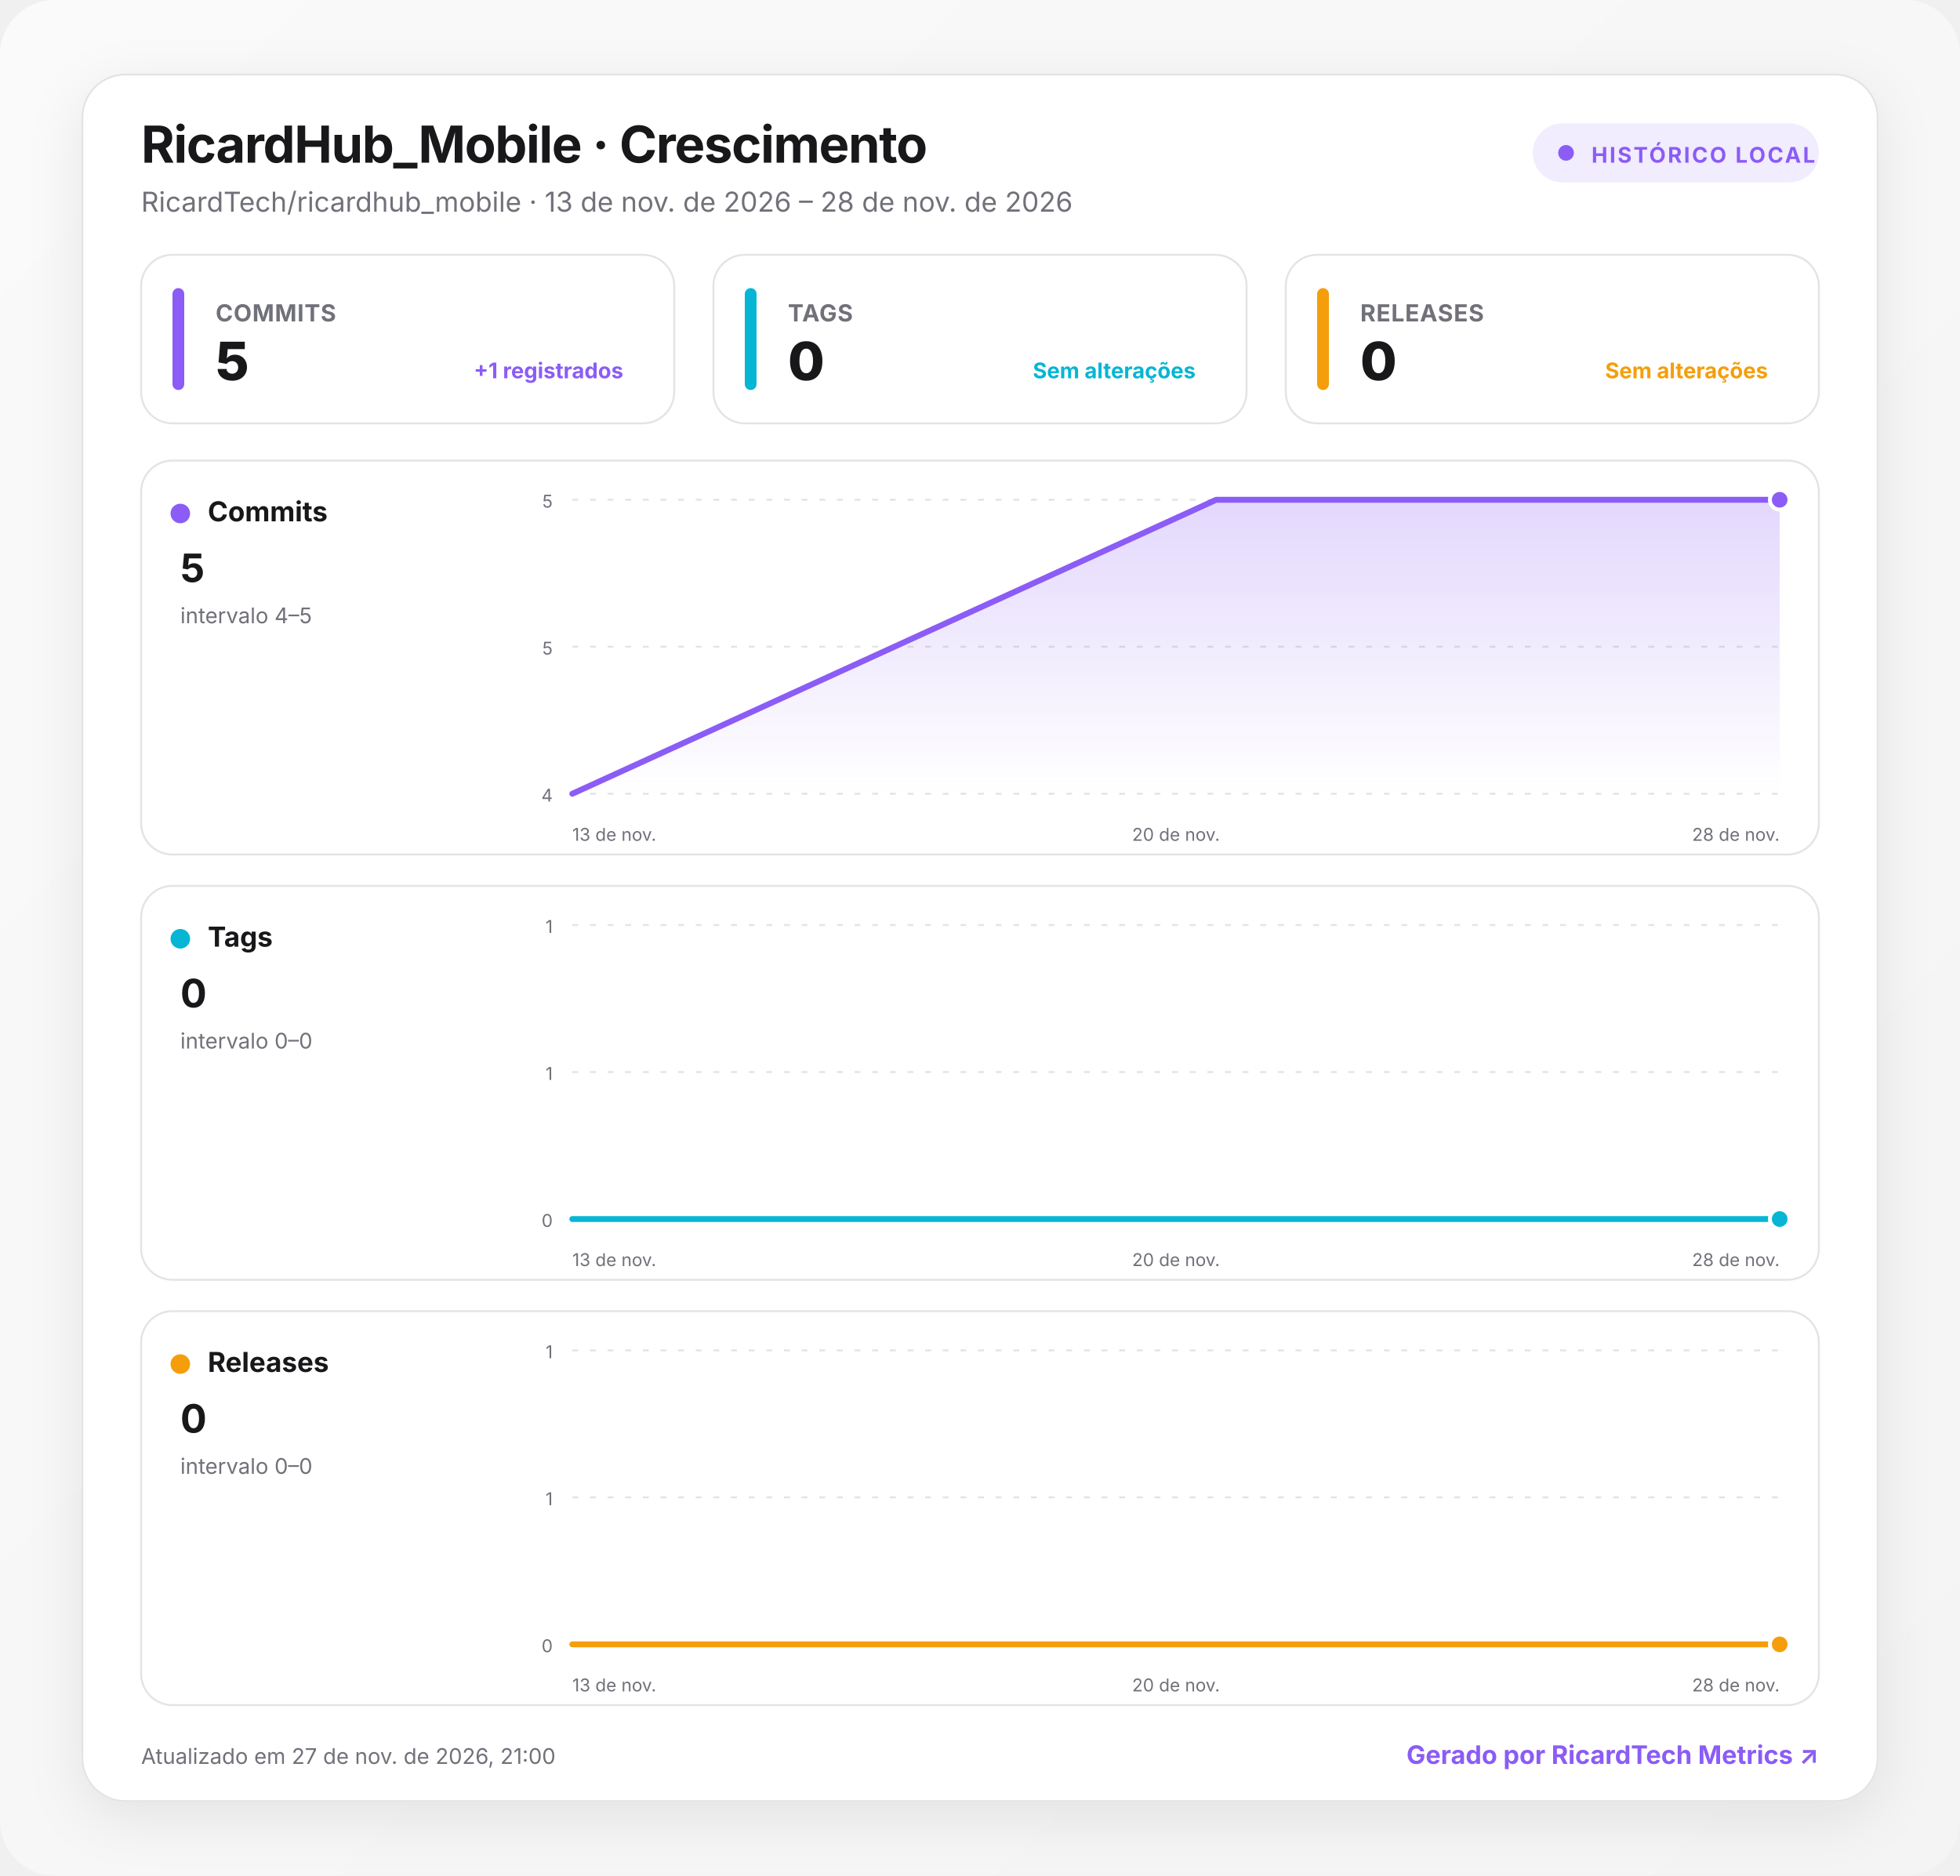
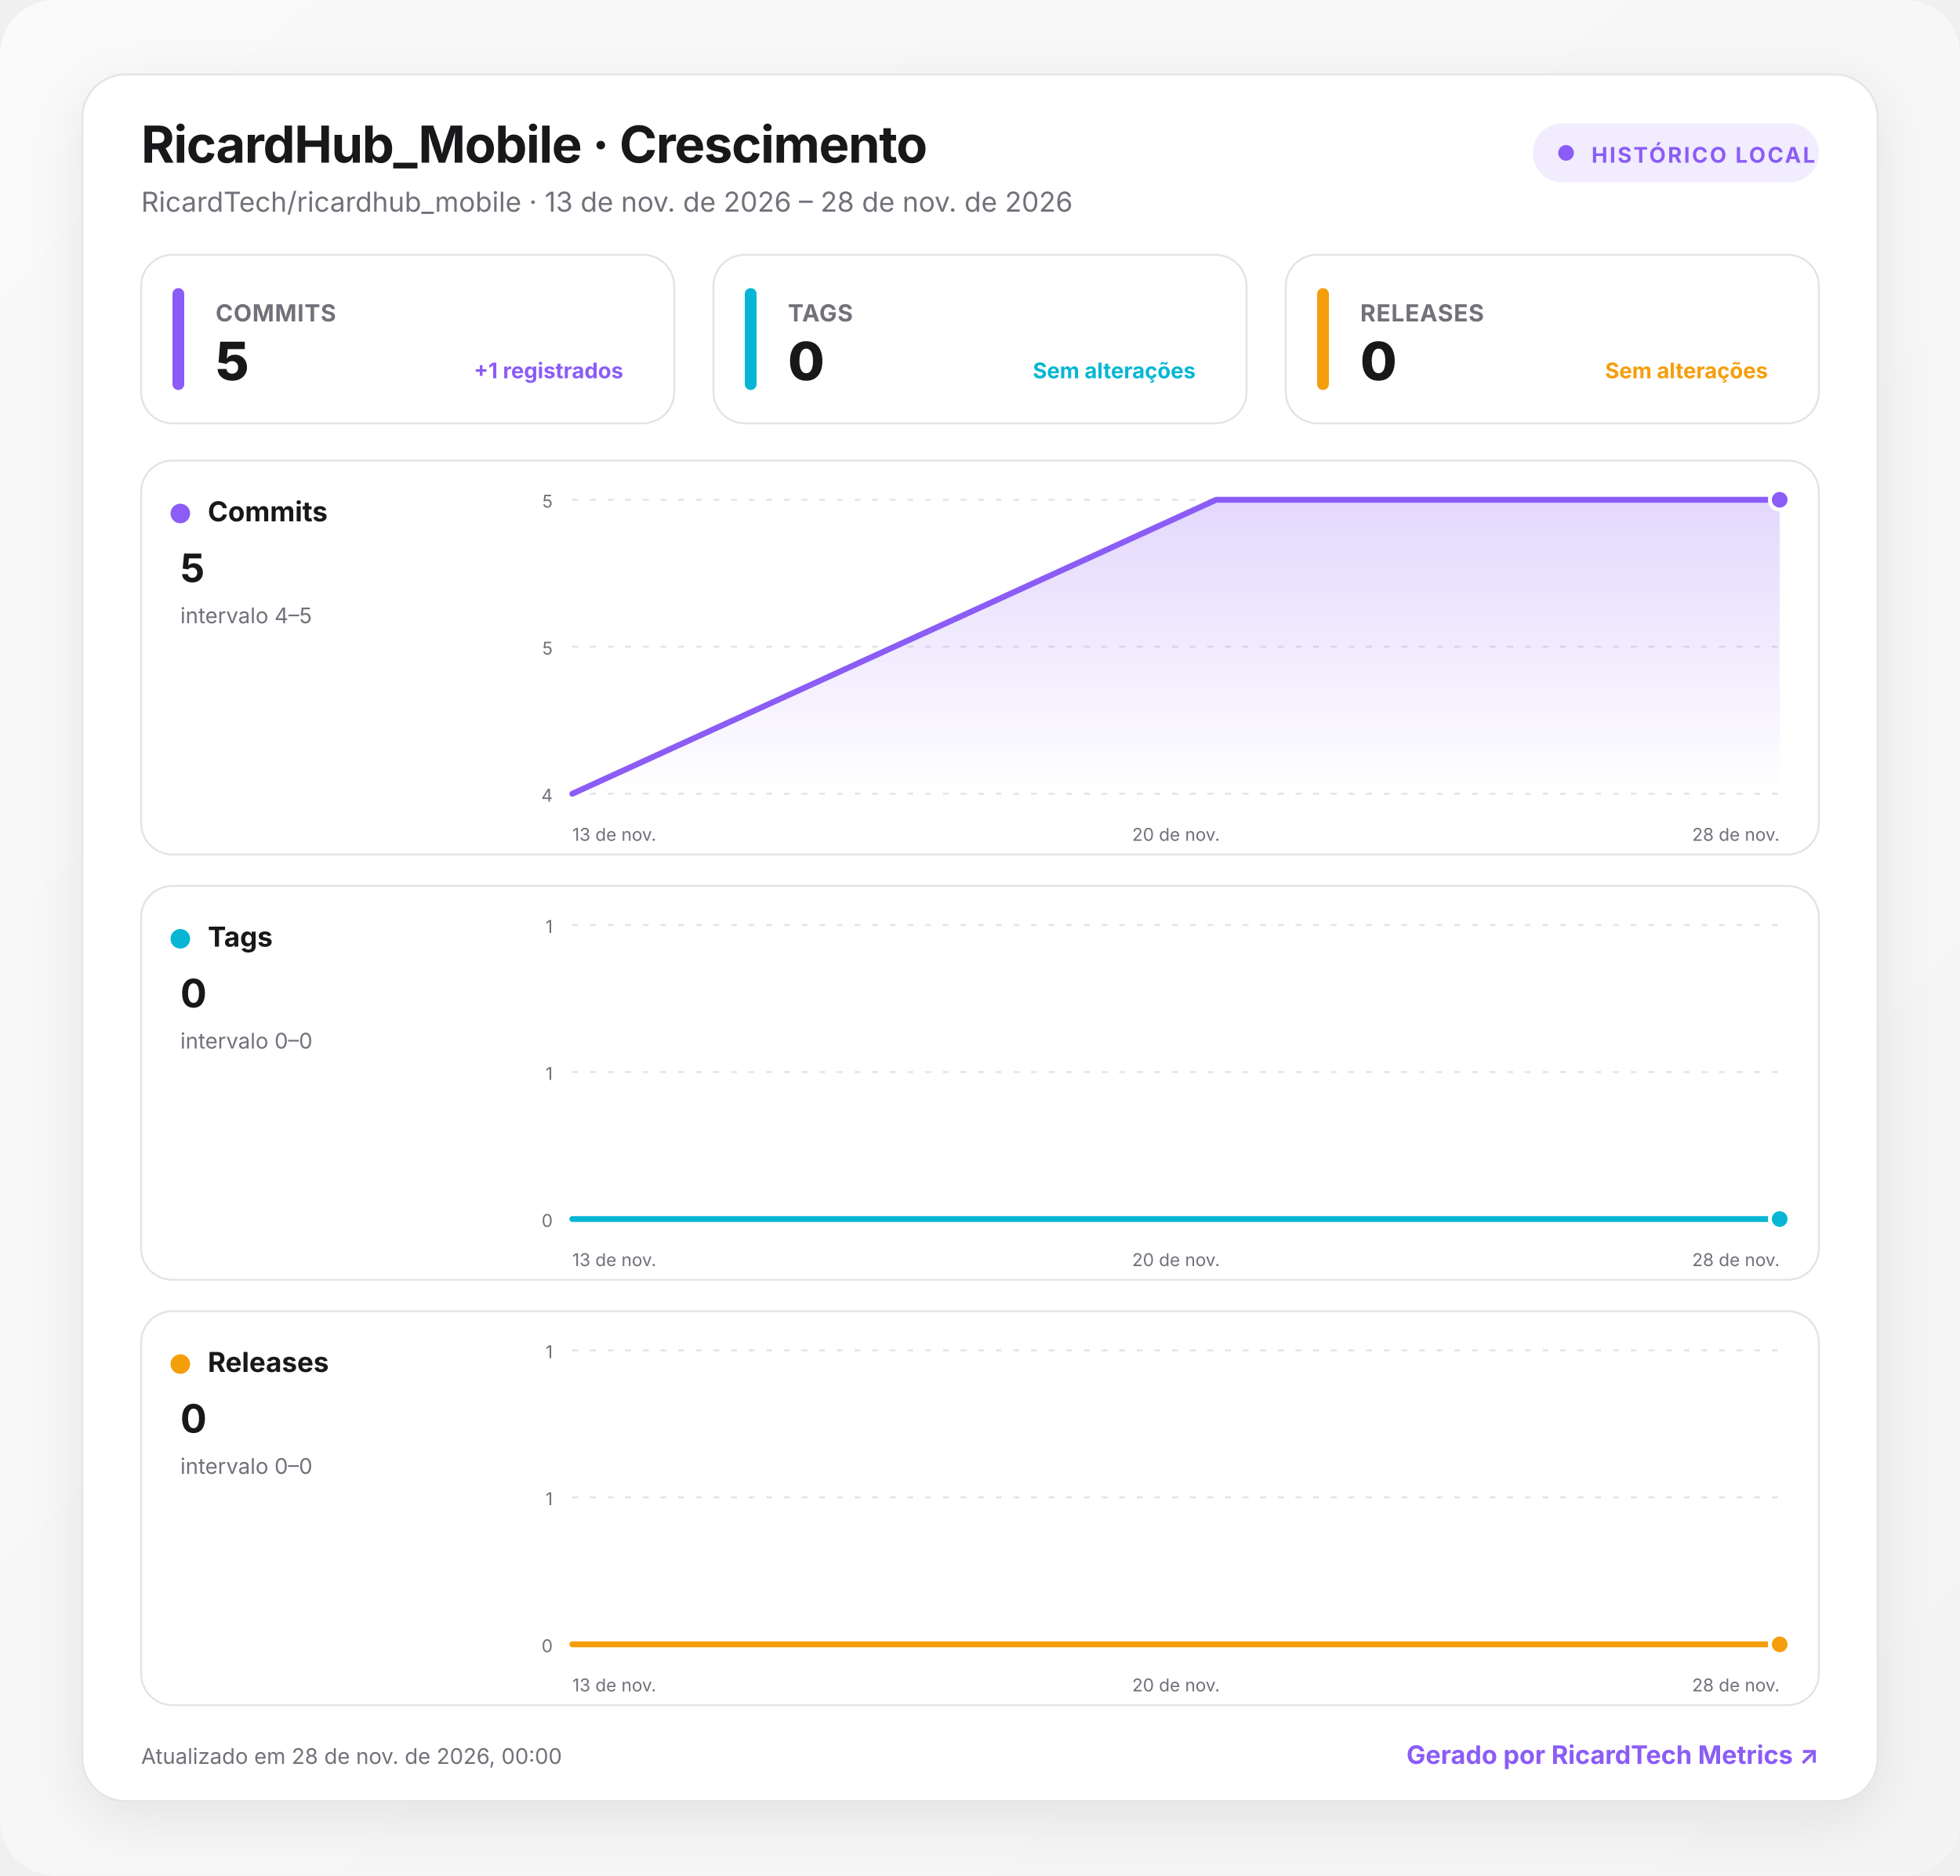
<svg xmlns="http://www.w3.org/2000/svg" width="1000" height="957" viewBox="0 0 1000 957" role="img" aria-labelledby="title desc">
  <defs>
    <linearGradient id="background" x1="0" y1="0" x2="1" y2="1">
      <stop offset="0" stop-color="#fafafa" />
      <stop offset="1" stop-color="#f4f4f5" />
    </linearGradient>
    <linearGradient id="fill-commits" x1="0" y1="0" x2="0" y2="1">
      <stop offset="0" stop-color="#8b5cf6" stop-opacity=".24" />
      <stop offset="1" stop-color="#8b5cf6" stop-opacity="0" />
    </linearGradient>
    <linearGradient id="fill-tags" x1="0" y1="0" x2="0" y2="1">
      <stop offset="0" stop-color="#06b6d4" stop-opacity=".24" />
      <stop offset="1" stop-color="#06b6d4" stop-opacity="0" />
    </linearGradient>
    <linearGradient id="fill-releases" x1="0" y1="0" x2="0" y2="1">
      <stop offset="0" stop-color="#f59e0b" stop-opacity=".24" />
      <stop offset="1" stop-color="#f59e0b" stop-opacity="0" />
    </linearGradient>
    <filter id="shadow" x="-10%" y="-10%" width="120%" height="130%">
      <feDropShadow dx="0" dy="8" stdDeviation="14" flood-color="#18181b" flood-opacity=".08" />
    </filter>
    <style>
      :root { color-scheme: light dark; }
      .bg { fill: url(#background); }
      .surface { fill: #ffffff; stroke: #e4e4e7; }
      .panel { fill: #ffffff; stroke: #e4e4e7; }
      .primary { fill: #18181b; }
      .secondary { fill: #71717a; }
      .grid { stroke: #e4e4e7; }
      text { font-family: Inter, ui-sans-serif, system-ui, -apple-system, BlinkMacSystemFont, "Segoe UI", Roboto, sans-serif; }
      @media (prefers-color-scheme: dark) {
        .bg { fill: #09090b; }
        .surface, .panel { fill: #111113; stroke: #27272a; }
        .primary { fill: #fafafa; }
        .secondary { fill: #a1a1aa; }
        .grid { stroke: #27272a; }
      }
    </style>
  </defs>
  <rect class="bg" width="1000" height="957" rx="28" />
  <g transform="translate(42 38)">
    <rect x="0" y="0" width="916" height="881" rx="22" class="surface" filter="url(#shadow)" />
    <text x="30" y="45" class="primary" font-size="26" font-weight="750" letter-spacing="-.5">RicardHub_Mobile · Crescimento</text>
    <text x="30" y="70" class="secondary" font-size="14">RicardTech/ricardhub_mobile · 13 de nov. de 2026 – 28 de nov. de 2026</text>
    <g transform="translate(740 25)">
      <rect width="146" height="30" rx="15" fill="#8b5cf6" fill-opacity=".12" />
      <circle cx="17" cy="15" r="4" fill="#8b5cf6" />
      <text x="30" y="20" fill="#8b5cf6" font-size="11" font-weight="700" letter-spacing="1">HISTÓRICO LOCAL</text>
    </g>
    <g transform="translate(30 92)">
      <rect width="272" height="86" rx="16" class="panel" />
      <rect x="16" y="17" width="6" height="52" rx="3" fill="#8b5cf6" />
      <text x="38" y="34" class="secondary" font-size="12" font-weight="650" letter-spacing=".3">COMMITS</text>
      <text x="38" y="64" class="primary" font-size="27" font-weight="760" letter-spacing="-.5">5</text>
      <text x="246" y="63" text-anchor="end" fill="#8b5cf6" font-size="11" font-weight="650">+1 registrados</text>
    </g>
    <g transform="translate(322 92)">
      <rect width="272" height="86" rx="16" class="panel" />
      <rect x="16" y="17" width="6" height="52" rx="3" fill="#06b6d4" />
      <text x="38" y="34" class="secondary" font-size="12" font-weight="650" letter-spacing=".3">TAGS</text>
      <text x="38" y="64" class="primary" font-size="27" font-weight="760" letter-spacing="-.5">0</text>
      <text x="246" y="63" text-anchor="end" fill="#06b6d4" font-size="11" font-weight="650">Sem alterações</text>
    </g>
    <g transform="translate(614 92)">
      <rect width="272" height="86" rx="16" class="panel" />
      <rect x="16" y="17" width="6" height="52" rx="3" fill="#f59e0b" />
      <text x="38" y="34" class="secondary" font-size="12" font-weight="650" letter-spacing=".3">RELEASES</text>
      <text x="38" y="64" class="primary" font-size="27" font-weight="760" letter-spacing="-.5">0</text>
      <text x="246" y="63" text-anchor="end" fill="#f59e0b" font-size="11" font-weight="650">Sem alterações</text>
    </g>
    <g transform="translate(30 197)">
      <rect width="856" height="201" rx="16" class="panel" />
      <circle cx="20" cy="27" r="5" fill="#8b5cf6" />
      <text x="34" y="31" class="primary" font-size="14" font-weight="700">Commits</text>
      <text x="20" y="62" class="primary" font-size="20" font-weight="750">5</text>
      <text x="20" y="83" class="secondary" font-size="11">intervalo 4–5</text>
      <line x1="220" x2="836" y1="20" y2="20" class="grid" stroke-width="1" stroke-dasharray="3 6" />
      <text x="210" y="24" text-anchor="end" class="secondary" font-size="9">5</text>
      <line x1="220" x2="836" y1="95" y2="95" class="grid" stroke-width="1" stroke-dasharray="3 6" />
      <text x="210" y="99" text-anchor="end" class="secondary" font-size="9">5</text>
      <line x1="220" x2="836" y1="170" y2="170" class="grid" stroke-width="1" stroke-dasharray="3 6" />
      <text x="210" y="174" text-anchor="end" class="secondary" font-size="9">4</text>
      <path d="M220 170 L548.5 20 L836 20 L836 170 L220 170 Z" fill="url(#fill-commits)" />
      <path d="M220 170 L548.5 20 L836 20" fill="none" stroke="#8b5cf6" stroke-width="3" stroke-linecap="round" stroke-linejoin="round" />
      <circle cx="836" cy="20" r="5" fill="#8b5cf6" stroke="#fff" stroke-width="2" />
      <text x="220" y="194" text-anchor="start" class="secondary" font-size="9">13 de nov.</text>
      <text x="528" y="194" text-anchor="middle" class="secondary" font-size="9">20 de nov.</text>
      <text x="836" y="194" text-anchor="end" class="secondary" font-size="9">28 de nov.</text>
    </g>
    <g transform="translate(30 414)">
      <rect width="856" height="201" rx="16" class="panel" />
      <circle cx="20" cy="27" r="5" fill="#06b6d4" />
      <text x="34" y="31" class="primary" font-size="14" font-weight="700">Tags</text>
      <text x="20" y="62" class="primary" font-size="20" font-weight="750">0</text>
      <text x="20" y="83" class="secondary" font-size="11">intervalo 0–0</text>
      <line x1="220" x2="836" y1="20" y2="20" class="grid" stroke-width="1" stroke-dasharray="3 6" />
      <text x="210" y="24" text-anchor="end" class="secondary" font-size="9">1</text>
      <line x1="220" x2="836" y1="95" y2="95" class="grid" stroke-width="1" stroke-dasharray="3 6" />
      <text x="210" y="99" text-anchor="end" class="secondary" font-size="9">1</text>
      <line x1="220" x2="836" y1="170" y2="170" class="grid" stroke-width="1" stroke-dasharray="3 6" />
      <text x="210" y="174" text-anchor="end" class="secondary" font-size="9">0</text>
      <path d="M220 170 L548.5 170 L836 170 L836 170 L220 170 Z" fill="url(#fill-tags)" />
      <path d="M220 170 L548.5 170 L836 170" fill="none" stroke="#06b6d4" stroke-width="3" stroke-linecap="round" stroke-linejoin="round" />
      <circle cx="836" cy="170" r="5" fill="#06b6d4" stroke="#fff" stroke-width="2" />
      <text x="220" y="194" text-anchor="start" class="secondary" font-size="9">13 de nov.</text>
      <text x="528" y="194" text-anchor="middle" class="secondary" font-size="9">20 de nov.</text>
      <text x="836" y="194" text-anchor="end" class="secondary" font-size="9">28 de nov.</text>
    </g>
    <g transform="translate(30 631)">
      <rect width="856" height="201" rx="16" class="panel" />
      <circle cx="20" cy="27" r="5" fill="#f59e0b" />
      <text x="34" y="31" class="primary" font-size="14" font-weight="700">Releases</text>
      <text x="20" y="62" class="primary" font-size="20" font-weight="750">0</text>
      <text x="20" y="83" class="secondary" font-size="11">intervalo 0–0</text>
      <line x1="220" x2="836" y1="20" y2="20" class="grid" stroke-width="1" stroke-dasharray="3 6" />
      <text x="210" y="24" text-anchor="end" class="secondary" font-size="9">1</text>
      <line x1="220" x2="836" y1="95" y2="95" class="grid" stroke-width="1" stroke-dasharray="3 6" />
      <text x="210" y="99" text-anchor="end" class="secondary" font-size="9">1</text>
      <line x1="220" x2="836" y1="170" y2="170" class="grid" stroke-width="1" stroke-dasharray="3 6" />
      <text x="210" y="174" text-anchor="end" class="secondary" font-size="9">0</text>
      <path d="M220 170 L548.5 170 L836 170 L836 170 L220 170 Z" fill="url(#fill-releases)" />
      <path d="M220 170 L548.5 170 L836 170" fill="none" stroke="#f59e0b" stroke-width="3" stroke-linecap="round" stroke-linejoin="round" />
      <circle cx="836" cy="170" r="5" fill="#f59e0b" stroke="#fff" stroke-width="2" />
      <text x="220" y="194" text-anchor="start" class="secondary" font-size="9">13 de nov.</text>
      <text x="528" y="194" text-anchor="middle" class="secondary" font-size="9">20 de nov.</text>
      <text x="836" y="194" text-anchor="end" class="secondary" font-size="9">28 de nov.</text>
    </g>
-     <text x="30" y="862" class="secondary" font-size="11">Atualizado em 27 de nov. de 2026, 21:00</text>
+     <text x="30" y="862" class="secondary" font-size="11">Atualizado em 28 de nov. de 2026, 00:00</text>
    <a href="https://git.ricardtech.top/RicardTech/ricardtech-metrics" target="_blank" aria-label="Abrir projeto RicardTech Metrics">
      <text x="886" y="862" fill="#8b5cf6" text-anchor="end" font-size="13" font-weight="700">Gerado por RicardTech Metrics ↗</text>
    </a>
  </g>
</svg>
